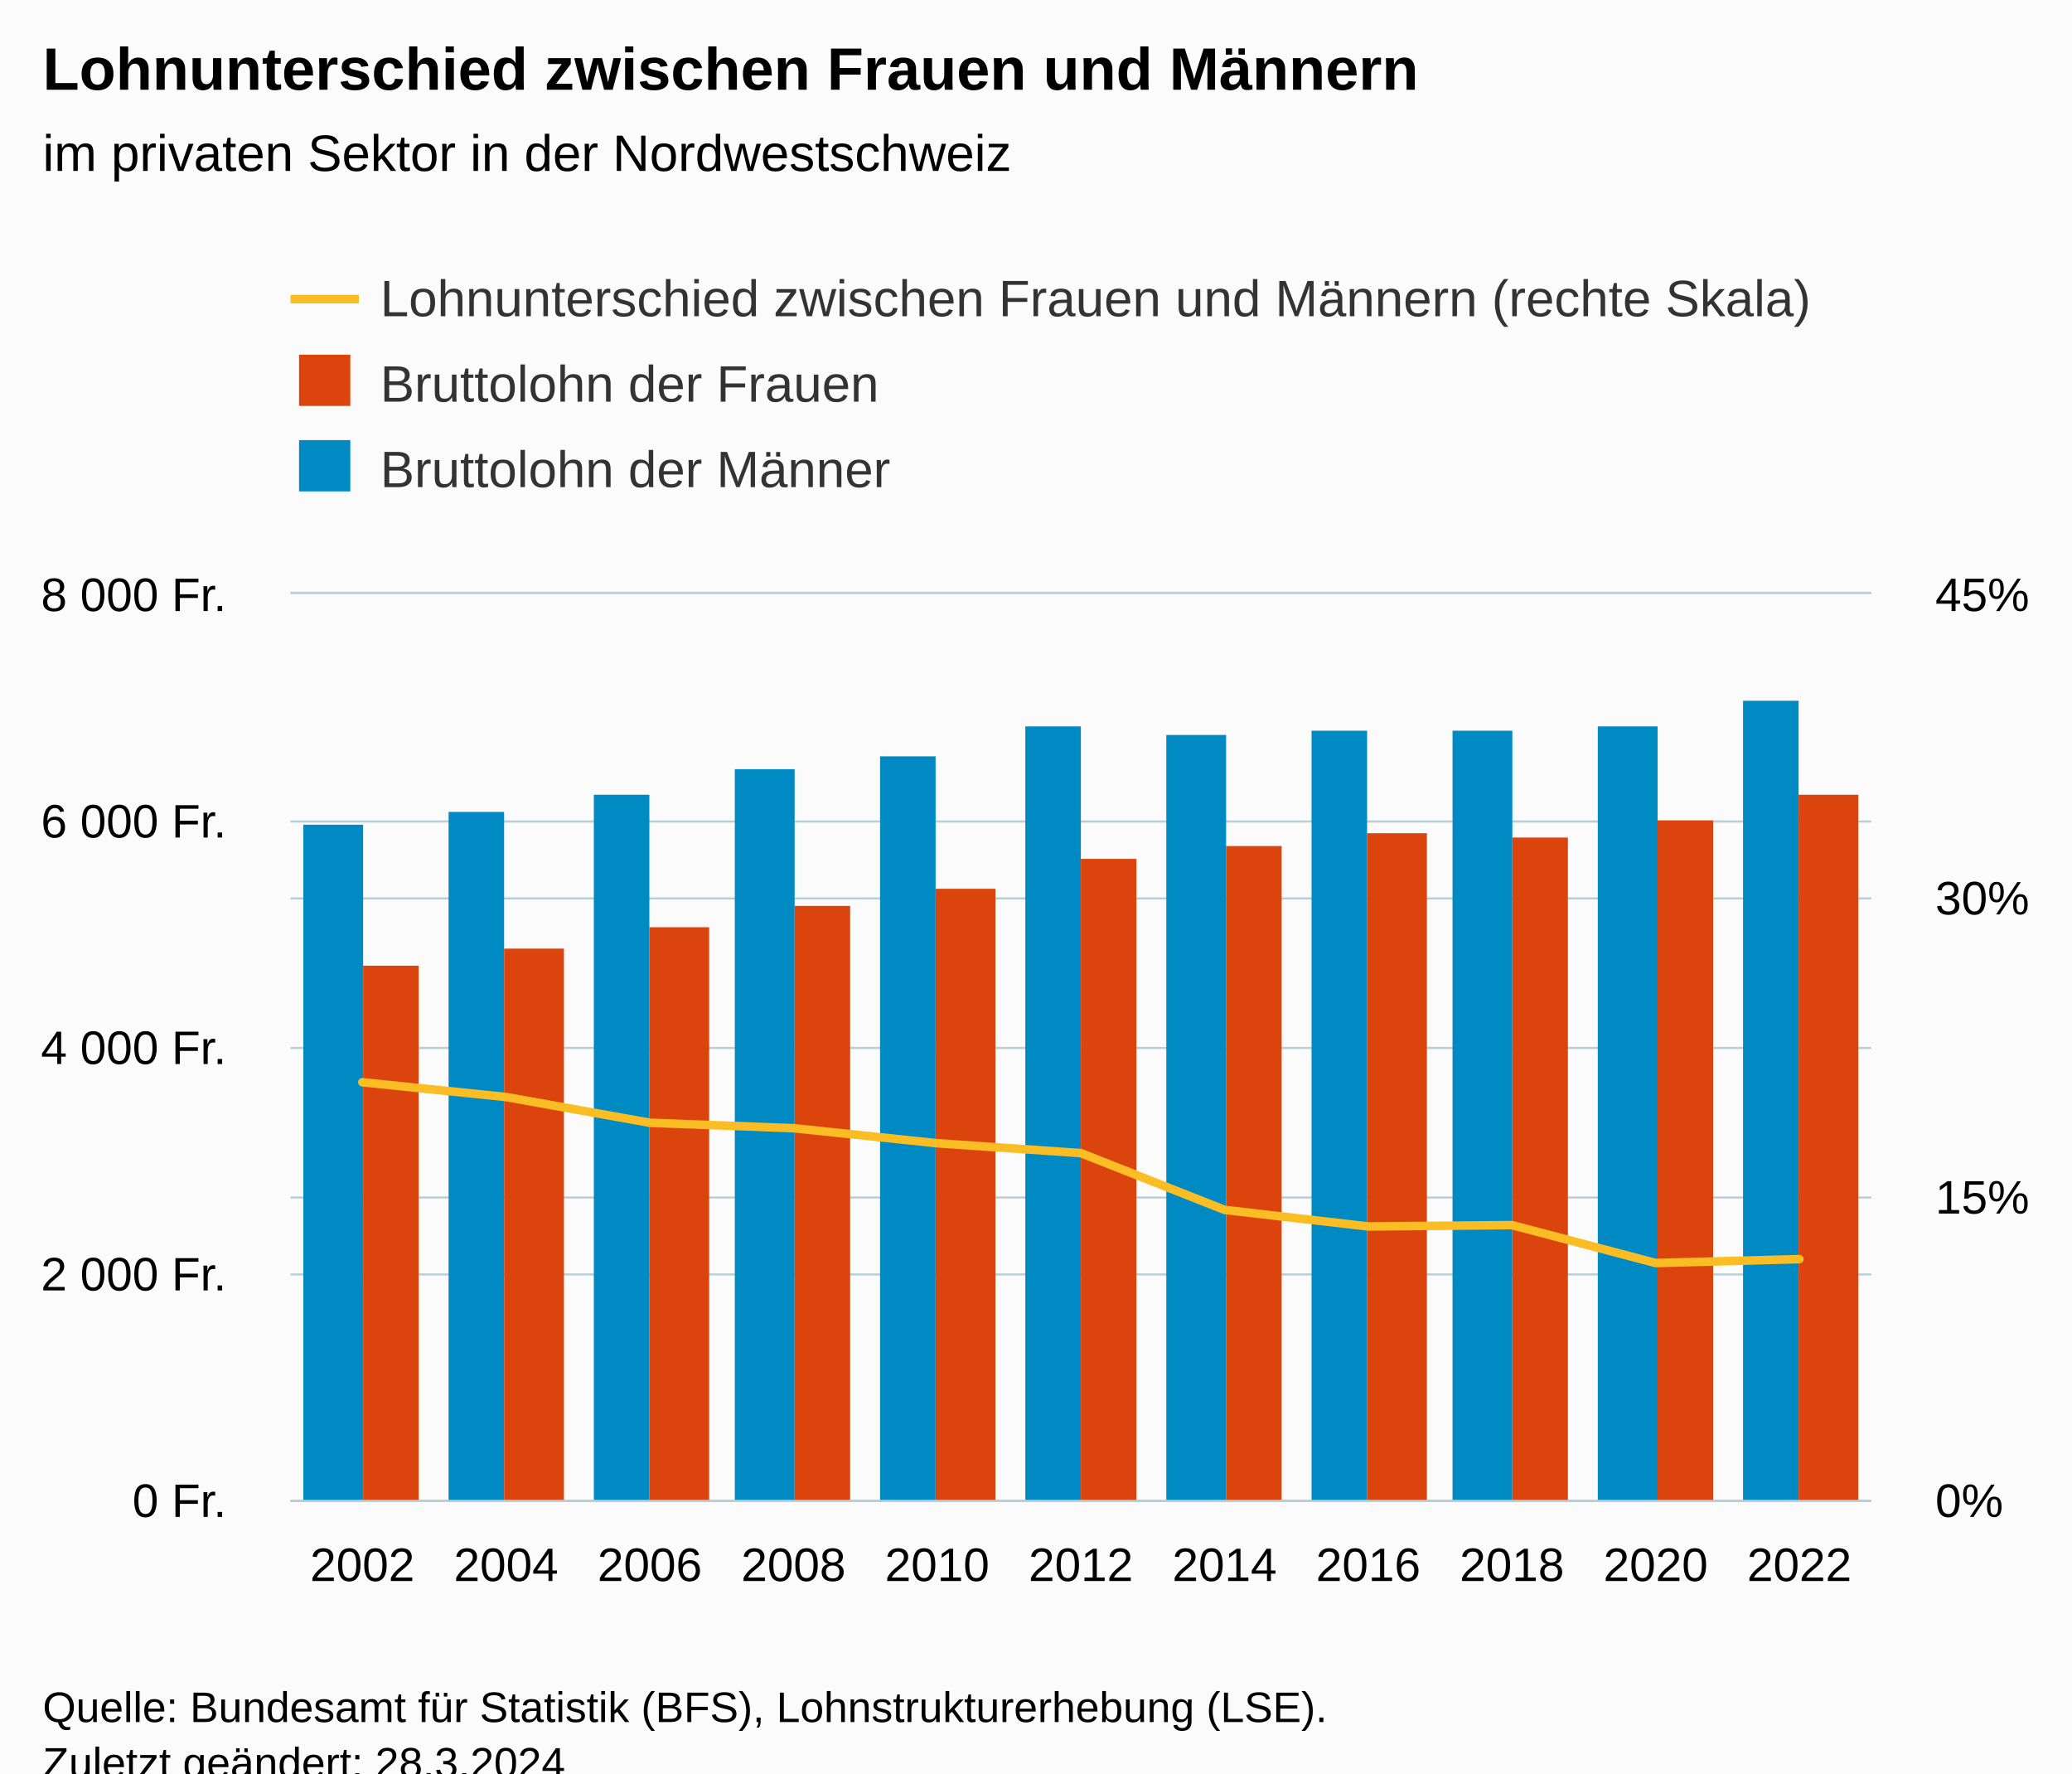
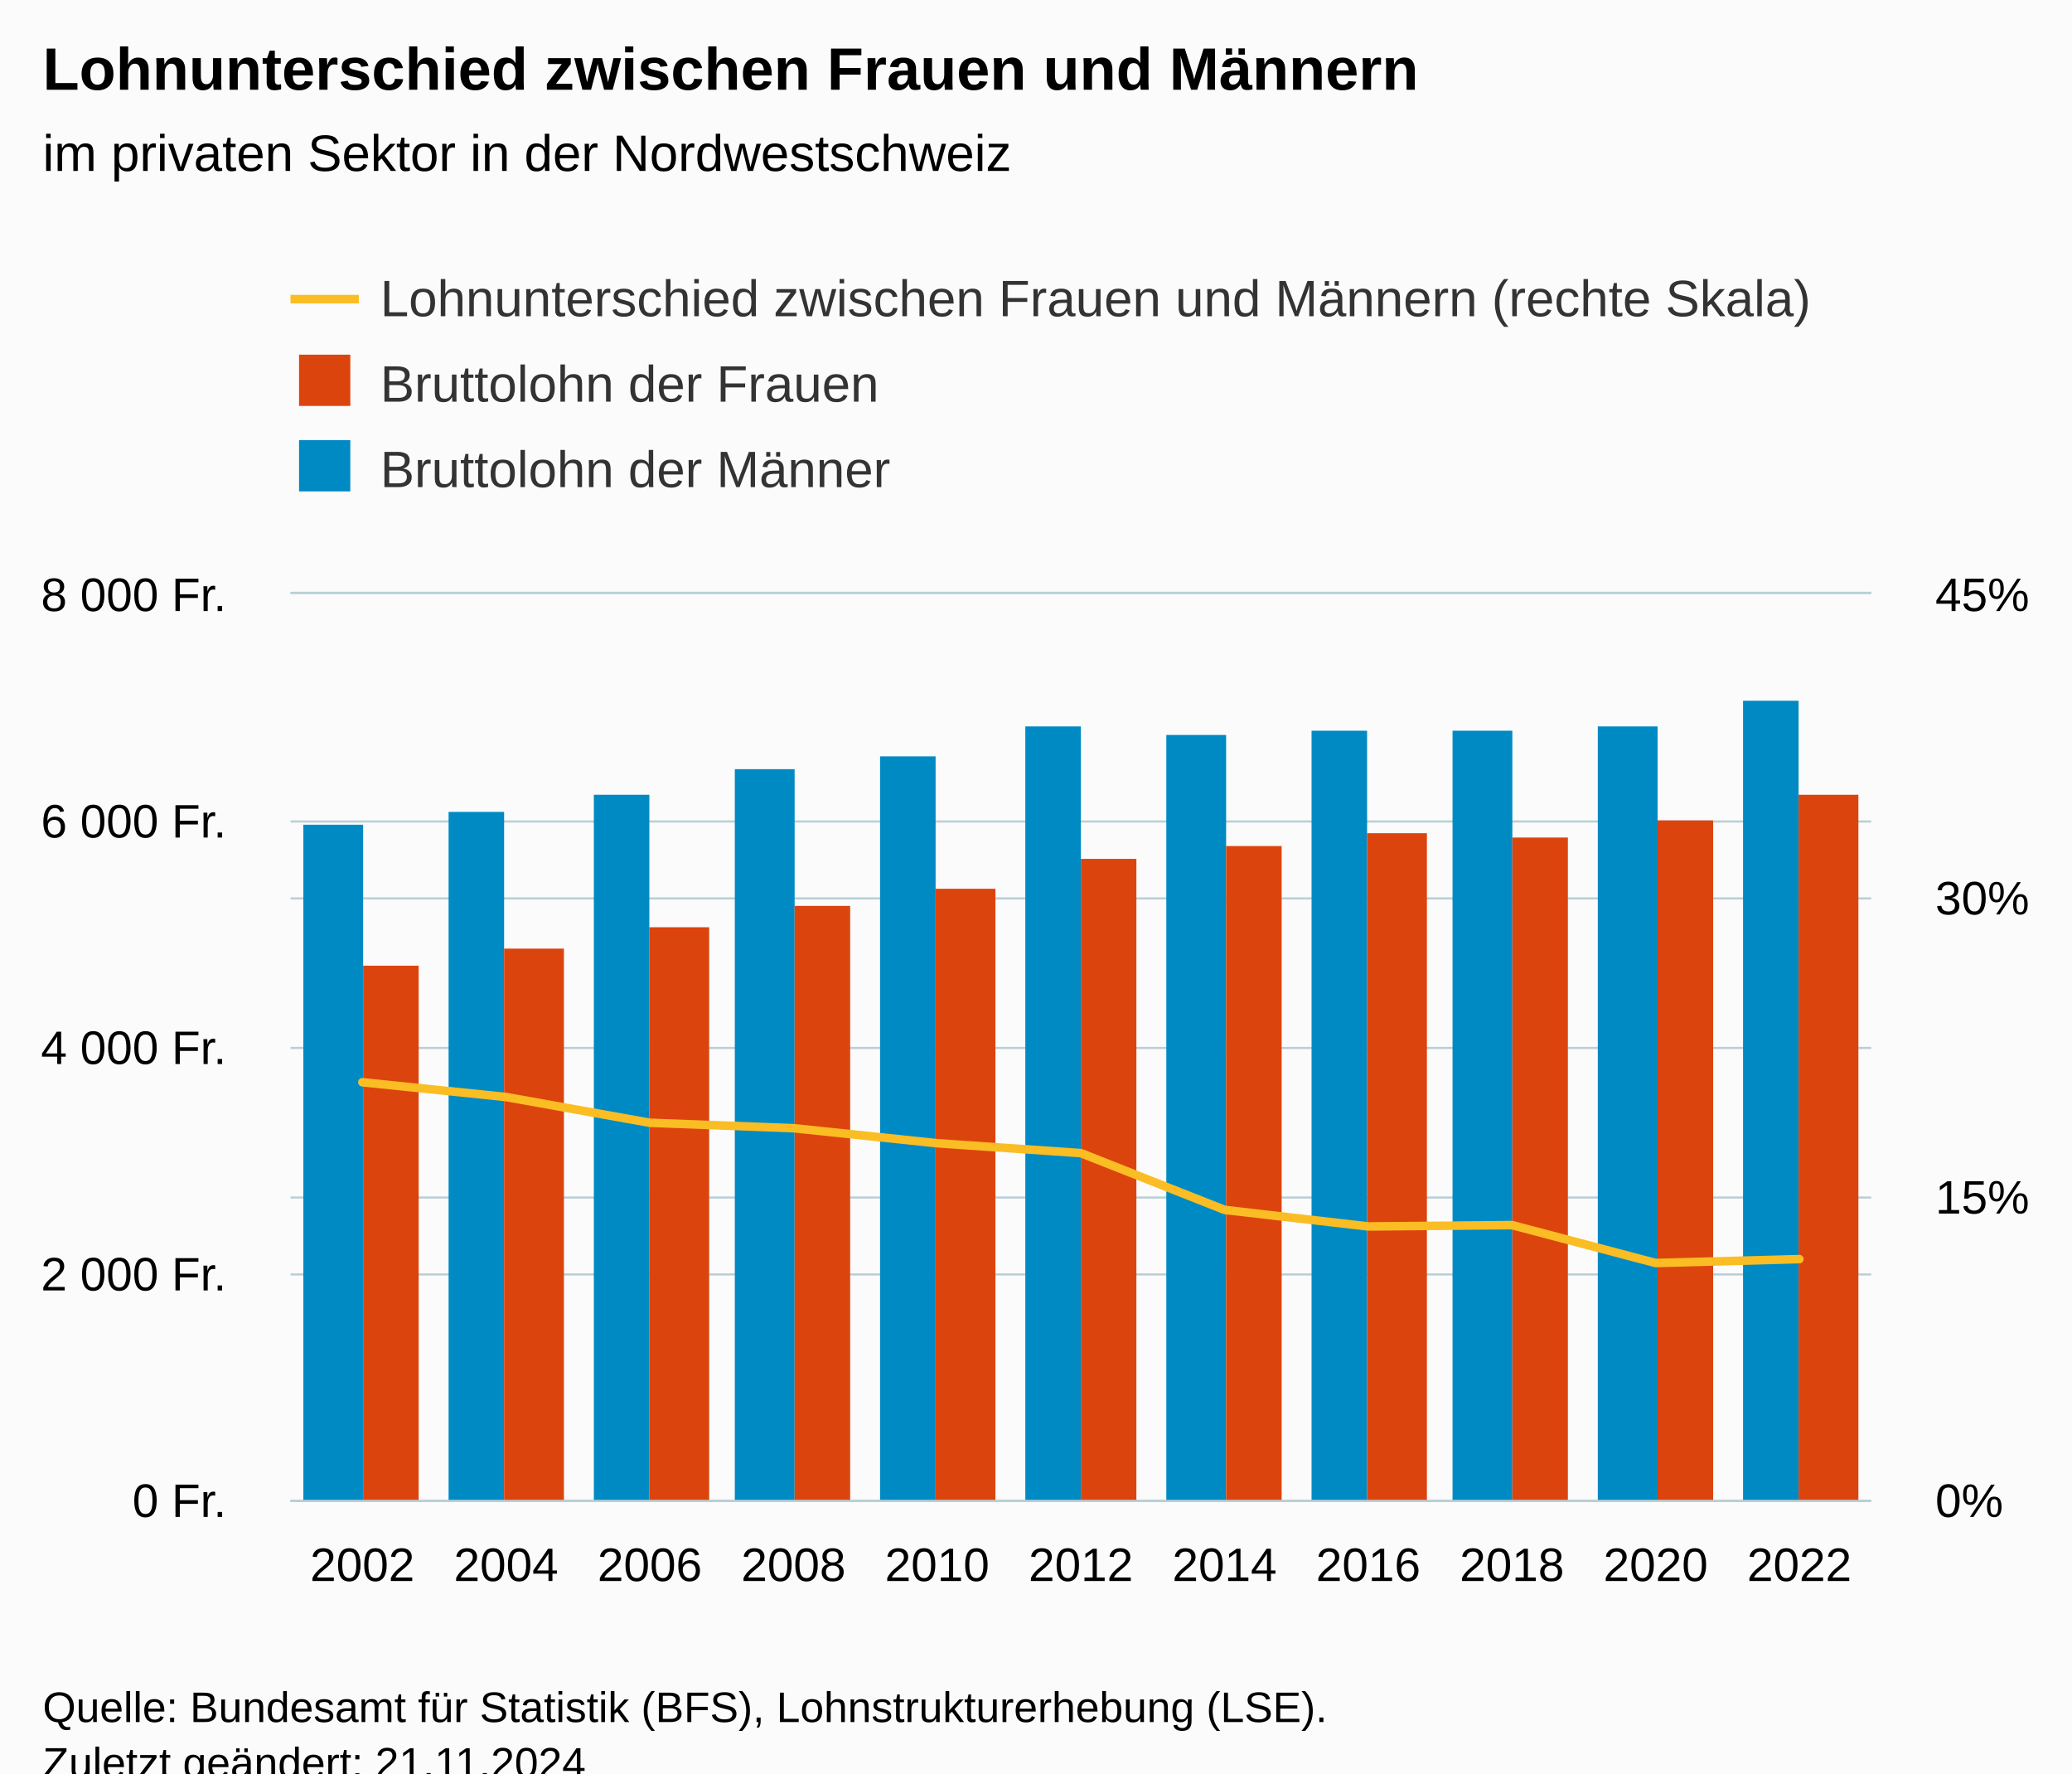
<svg xmlns="http://www.w3.org/2000/svg" version="1.1" class="highcharts-root" style="font-family:Arial;font-size:12px;" viewBox="0 0 485 415">
  <defs>
-     <clipPath id="highcharts-pdvz7xs-42-">
+     <clipPath id="highcharts-bfbl7am-42-">
      <rect x="0" y="0" width="370" height="212" fill="none" />
    </clipPath>
-     <clipPath id="highcharts-pdvz7xs-54-">
+     <clipPath id="highcharts-bfbl7am-54-">
      <rect x="0" y="0" width="370" height="212" fill="none" />
    </clipPath>
-     <clipPath id="highcharts-pdvz7xs-77-">
+     <clipPath id="highcharts-bfbl7am-77-">
      <rect x="0" y="0" width="370" height="212" fill="none" />
    </clipPath>
-     <clipPath id="highcharts-pdvz7xs-78-">
+     <clipPath id="highcharts-bfbl7am-78-">
      <rect x="68" y="139" width="370" height="212" fill="none" />
    </clipPath>
  </defs>
  <rect fill="#fbfbfb" class="highcharts-background" x="0" y="0" width="485" height="428" rx="0" ry="0" />
  <rect fill="none" class="highcharts-plot-background" x="68" y="139" width="370" height="212" />
  <g class="highcharts-pane-group" data-z-index="0" />
  <g class="highcharts-grid highcharts-xaxis-grid" data-z-index="1">
    <path fill="none" data-z-index="1" class="highcharts-grid-line" d="M 101.5 139 L 101.5 351" opacity="1" />
    <path fill="none" data-z-index="1" class="highcharts-grid-line" d="M 134.5 139 L 134.5 351" opacity="1" />
    <path fill="none" data-z-index="1" class="highcharts-grid-line" d="M 168.5 139 L 168.5 351" opacity="1" />
    <path fill="none" data-z-index="1" class="highcharts-grid-line" d="M 202.5 139 L 202.5 351" opacity="1" />
    <path fill="none" data-z-index="1" class="highcharts-grid-line" d="M 235.5 139 L 235.5 351" opacity="1" />
    <path fill="none" data-z-index="1" class="highcharts-grid-line" d="M 269.5 139 L 269.5 351" opacity="1" />
    <path fill="none" data-z-index="1" class="highcharts-grid-line" d="M 302.5 139 L 302.5 351" opacity="1" />
    <path fill="none" data-z-index="1" class="highcharts-grid-line" d="M 336.5 139 L 336.5 351" opacity="1" />
    <path fill="none" data-z-index="1" class="highcharts-grid-line" d="M 370.5 139 L 370.5 351" opacity="1" />
    <path fill="none" data-z-index="1" class="highcharts-grid-line" d="M 403.5 139 L 403.5 351" opacity="1" />
    <path fill="none" data-z-index="1" class="highcharts-grid-line" d="M 437.5 139 L 437.5 351" opacity="1" />
    <path fill="none" data-z-index="1" class="highcharts-grid-line" d="M 67.5 139 L 67.5 351" opacity="1" />
  </g>
  <g class="highcharts-grid highcharts-yaxis-grid" data-z-index="1">
    <path fill="none" stroke="#B9CFD7" stroke-width="0.5" data-z-index="1" class="highcharts-grid-line" d="M 68 351.25 L 438 351.25" opacity="1" />
    <path fill="none" stroke="#B9CFD7" stroke-width="0.5" data-z-index="1" class="highcharts-grid-line" d="M 68 280.25 L 438 280.25" opacity="1" />
    <path fill="none" stroke="#B9CFD7" stroke-width="0.5" data-z-index="1" class="highcharts-grid-line" d="M 68 210.25 L 438 210.25" opacity="1" />
    <path fill="none" stroke="#B9CFD7" stroke-width="0.5" data-z-index="1" class="highcharts-grid-line" d="M 68 138.75 L 438 138.75" opacity="1" />
  </g>
  <g class="highcharts-grid highcharts-yaxis-grid" data-z-index="1">
    <path fill="none" stroke="#B9CFD7" stroke-width="0.5" data-z-index="1" class="highcharts-grid-line" d="M 68 351.25 L 438 351.25" opacity="1" />
    <path fill="none" stroke="#B9CFD7" stroke-width="0.5" data-z-index="1" class="highcharts-grid-line" d="M 68 298.25 L 438 298.25" opacity="1" />
    <path fill="none" stroke="#B9CFD7" stroke-width="0.5" data-z-index="1" class="highcharts-grid-line" d="M 68 245.25 L 438 245.25" opacity="1" />
    <path fill="none" stroke="#B9CFD7" stroke-width="0.5" data-z-index="1" class="highcharts-grid-line" d="M 68 192.25 L 438 192.25" opacity="1" />
    <path fill="none" stroke="#B9CFD7" stroke-width="0.5" data-z-index="1" class="highcharts-grid-line" d="M 68 138.75 L 438 138.75" opacity="1" />
  </g>
  <rect fill="none" class="highcharts-plot-border" data-z-index="1" x="68" y="139" width="370" height="212" />
  <g class="highcharts-axis highcharts-xaxis" data-z-index="2">
    <path fill="none" class="highcharts-axis-line" stroke="#B9CFD7" stroke-width="0.5" data-z-index="7" d="M 68 351.25 L 438 351.25" />
  </g>
  <g class="highcharts-axis highcharts-yaxis" data-z-index="2">
    <path fill="none" class="highcharts-axis-line" data-z-index="7" d="M 438 139 L 438 351" />
  </g>
  <g class="highcharts-axis highcharts-yaxis" data-z-index="2">
    <path fill="none" class="highcharts-axis-line" data-z-index="7" d="M 68 139 L 68 351" />
  </g>
  <g class="highcharts-series-group" data-z-index="3">
-     <g class="highcharts-series highcharts-series-0 highcharts-column-series" data-z-index="0.1" opacity="1" transform="translate(68,139) scale(1 1)" clip-path="url(#highcharts-pdvz7xs-54-)">
+     <g class="highcharts-series highcharts-series-0 highcharts-column-series" data-z-index="0.1" opacity="1" transform="translate(68,139) scale(1 1)" clip-path="url(#highcharts-bfbl7am-54-)">
      <rect x="3" y="54" width="14" height="159" fill="#008AC3" opacity="1" class="highcharts-point" />
      <rect x="37" y="51" width="13" height="162" fill="#008AC3" opacity="1" class="highcharts-point" />
      <rect x="71" y="47" width="13" height="166" fill="#008AC3" opacity="1" class="highcharts-point" />
      <rect x="104" y="41" width="14" height="172" fill="#008AC3" opacity="1" class="highcharts-point" />
      <rect x="138" y="38" width="13" height="175" fill="#008AC3" opacity="1" class="highcharts-point" />
      <rect x="172" y="31" width="13" height="182" fill="#008AC3" opacity="1" class="highcharts-point" />
      <rect x="205" y="33" width="14" height="180" fill="#008AC3" opacity="1" class="highcharts-point" />
      <rect x="239" y="32" width="13" height="181" fill="#008AC3" opacity="1" class="highcharts-point" />
      <rect x="272" y="32" width="14" height="181" fill="#008AC3" opacity="1" class="highcharts-point" />
      <rect x="306" y="31" width="14" height="182" fill="#008AC3" opacity="1" class="highcharts-point" />
      <rect x="340" y="25" width="13" height="188" fill="#008AC3" opacity="1" class="highcharts-point" />
    </g>
    <g class="highcharts-markers highcharts-series-0 highcharts-column-series" data-z-index="0.1" opacity="1" transform="translate(68,139) scale(1 1)" clip-path="none" />
-     <g class="highcharts-series highcharts-series-1 highcharts-column-series" data-z-index="0.1" opacity="1" transform="translate(68,139) scale(1 1)" clip-path="url(#highcharts-pdvz7xs-54-)">
+     <g class="highcharts-series highcharts-series-1 highcharts-column-series" data-z-index="0.1" opacity="1" transform="translate(68,139) scale(1 1)" clip-path="url(#highcharts-bfbl7am-54-)">
      <rect x="17" y="87" width="13" height="126" fill="#DC440E" opacity="1" class="highcharts-point" />
      <rect x="50" y="83" width="14" height="130" fill="#DC440E" opacity="1" class="highcharts-point" />
      <rect x="84" y="78" width="14" height="135" fill="#DC440E" opacity="1" class="highcharts-point" />
      <rect x="118" y="73" width="13" height="140" fill="#DC440E" opacity="1" class="highcharts-point" />
      <rect x="151" y="69" width="14" height="144" fill="#DC440E" opacity="1" class="highcharts-point" />
      <rect x="185" y="62" width="13" height="151" fill="#DC440E" opacity="1" class="highcharts-point" />
      <rect x="219" y="59" width="13" height="154" fill="#DC440E" opacity="1" class="highcharts-point" />
      <rect x="252" y="56" width="14" height="157" fill="#DC440E" opacity="1" class="highcharts-point" />
      <rect x="286" y="57" width="13" height="156" fill="#DC440E" opacity="1" class="highcharts-point" />
      <rect x="320" y="53" width="13" height="160" fill="#DC440E" opacity="1" class="highcharts-point" />
      <rect x="353" y="47" width="14" height="166" fill="#DC440E" opacity="1" class="highcharts-point" />
    </g>
    <g class="highcharts-markers highcharts-series-1 highcharts-column-series" data-z-index="0.1" opacity="1" transform="translate(68,139) scale(1 1)" clip-path="none" />
-     <g class="highcharts-series highcharts-series-2 highcharts-line-series" data-z-index="0.1" opacity="1" transform="translate(68,139) scale(1 1)" clip-path="url(#highcharts-pdvz7xs-77-)">
+     <g class="highcharts-series highcharts-series-2 highcharts-line-series" data-z-index="0.1" opacity="1" transform="translate(68,139) scale(1 1)" clip-path="url(#highcharts-bfbl7am-77-)">
      <path fill="none" d="M 16.818 114.271 L 50.455 117.732 L 84.091 123.756 L 117.727 125.026 L 151.364 128.549 L 185 130.854 L 218.636 144.145 L 252.273 148.02 L 285.909 147.701 L 319.545 156.579 L 353.182 155.666" class="highcharts-graph" data-z-index="1" stroke="#fabd24" stroke-width="2" stroke-linejoin="round" stroke-linecap="round" />
    </g>
    <g class="highcharts-markers highcharts-series-2 highcharts-line-series" data-z-index="0.1" opacity="1" transform="translate(68,139) scale(1 1)" clip-path="none" />
  </g>
  <text x="10" text-anchor="start" class="highcharts-title" data-z-index="4" style="color:#000000;font-size:14px;font-weight:bold;fill:#000000;" y="21">
    <tspan>Lohnunterschied zwischen Frauen und Männern</tspan>
  </text>
  <text x="10" text-anchor="start" class="highcharts-subtitle" data-z-index="4" style="color:#000000;font-size:12px;font-weight:normal;fill:#000000;" y="40">
    <tspan>im privaten Sektor in der Nordwestschweiz</tspan>
  </text>
  <text x="10" text-anchor="start" class="highcharts-caption" data-z-index="4" style="color:#666666;fill:#666666;" y="385" />
  <g class="highcharts-legend" data-z-index="7" transform="translate(60,56)">
    <rect fill="none" class="highcharts-legend-box" rx="0" ry="0" x="0" y="0" width="380" height="71" visibility="visible" />
    <g data-z-index="1">
      <g>
        <g class="highcharts-legend-item highcharts-line-series highcharts-color-undefined highcharts-series-2" data-z-index="1" transform="translate(8,3)">
          <path fill="none" d="M 0 11 L 16 11" class="highcharts-graph" stroke="#fabd24" stroke-width="2" />
          <text x="21" style="color:#333333;cursor:pointer;font-size:12px;font-weight:normal;fill:#333333;" text-anchor="start" data-z-index="2" y="15">
            <tspan>Lohnunterschied zwischen Frauen und Männern (rechte Skala)</tspan>
          </text>
        </g>
        <g class="highcharts-legend-item highcharts-column-series highcharts-color-undefined highcharts-series-1" data-z-index="1" transform="translate(8,23)">
          <text x="21" y="15" style="color:#333333;cursor:pointer;font-size:12px;font-weight:normal;fill:#333333;" text-anchor="start" data-z-index="2">
            <tspan>Bruttolohn der Frauen</tspan>
          </text>
          <rect x="2" y="4" width="12" height="12" fill="#DC440E" class="highcharts-point" data-z-index="3" />
        </g>
        <g class="highcharts-legend-item highcharts-column-series highcharts-color-undefined highcharts-series-0" data-z-index="1" transform="translate(8,43)">
          <text x="21" y="15" style="color:#333333;cursor:pointer;font-size:12px;font-weight:normal;fill:#333333;" text-anchor="start" data-z-index="2">
            <tspan>Bruttolohn der Männer</tspan>
          </text>
          <rect x="2" y="4" width="12" height="12" fill="#008AC3" class="highcharts-point" data-z-index="3" />
        </g>
      </g>
    </g>
  </g>
  <g class="highcharts-axis-labels highcharts-xaxis-labels" data-z-index="7">
    <text x="84.818" style="color:#000000;cursor:default;font-size:11px;fill:#000000;" text-anchor="middle" transform="translate(0,0)" y="370" opacity="1">2002</text>
    <text x="118.455" style="color:#000000;cursor:default;font-size:11px;fill:#000000;" text-anchor="middle" transform="translate(0,0)" y="370" opacity="1">2004</text>
    <text x="152.091" style="color:#000000;cursor:default;font-size:11px;fill:#000000;" text-anchor="middle" transform="translate(0,0)" y="370" opacity="1">2006</text>
    <text x="185.727" style="color:#000000;cursor:default;font-size:11px;fill:#000000;" text-anchor="middle" transform="translate(0,0)" y="370" opacity="1">2008</text>
    <text x="219.364" style="color:#000000;cursor:default;font-size:11px;fill:#000000;" text-anchor="middle" transform="translate(0,0)" y="370" opacity="1">2010</text>
    <text x="253" style="color:#000000;cursor:default;font-size:11px;fill:#000000;" text-anchor="middle" transform="translate(0,0)" y="370" opacity="1">2012</text>
    <text x="286.636" style="color:#000000;cursor:default;font-size:11px;fill:#000000;" text-anchor="middle" transform="translate(0,0)" y="370" opacity="1">2014</text>
    <text x="320.273" style="color:#000000;cursor:default;font-size:11px;fill:#000000;" text-anchor="middle" transform="translate(0,0)" y="370" opacity="1">2016</text>
    <text x="353.909" style="color:#000000;cursor:default;font-size:11px;fill:#000000;" text-anchor="middle" transform="translate(0,0)" y="370" opacity="1">2018</text>
    <text x="387.545" style="color:#000000;cursor:default;font-size:11px;fill:#000000;" text-anchor="middle" transform="translate(0,0)" y="370" opacity="1">2020</text>
    <text x="421.182" style="color:#000000;cursor:default;font-size:11px;fill:#000000;" text-anchor="middle" transform="translate(0,0)" y="370" opacity="1">2022</text>
  </g>
  <g class="highcharts-axis-labels highcharts-yaxis-labels" data-z-index="7">
    <text x="453" style="color:#000000;cursor:default;font-size:11px;fill:#000000;" text-anchor="start" transform="translate(0,0)" y="355" opacity="1">0%</text>
    <text x="453" style="color:#000000;cursor:default;font-size:11px;fill:#000000;" text-anchor="start" transform="translate(0,0)" y="284" opacity="1">15%</text>
    <text x="453" style="color:#000000;cursor:default;font-size:11px;fill:#000000;" text-anchor="start" transform="translate(0,0)" y="214" opacity="1">30%</text>
    <text x="453" style="color:#000000;cursor:default;font-size:11px;fill:#000000;" text-anchor="start" transform="translate(0,0)" y="143" opacity="1">45%</text>
  </g>
  <g class="highcharts-axis-labels highcharts-yaxis-labels" data-z-index="7">
    <text x="53" style="color:#000000;cursor:default;font-size:11px;fill:#000000;" text-anchor="end" transform="translate(0,0)" y="355" opacity="1">
      <tspan>0 Fr.</tspan>
    </text>
    <text x="53" style="color:#000000;cursor:default;font-size:11px;fill:#000000;" text-anchor="end" transform="translate(0,0)" y="302" opacity="1">
      <tspan>2 000 Fr.</tspan>
    </text>
    <text x="53" style="color:#000000;cursor:default;font-size:11px;fill:#000000;" text-anchor="end" transform="translate(0,0)" y="249" opacity="1">
      <tspan>4 000 Fr.</tspan>
    </text>
    <text x="53" style="color:#000000;cursor:default;font-size:11px;fill:#000000;" text-anchor="end" transform="translate(0,0)" y="196" opacity="1">
      <tspan>6 000 Fr.</tspan>
    </text>
    <text x="53" style="color:#000000;cursor:default;font-size:11px;fill:#000000;" text-anchor="end" transform="translate(0,0)" y="143" opacity="1">
      <tspan>8 000 Fr.</tspan>
    </text>
  </g>
  <text x="10" class="highcharts-credits" text-anchor="start" data-z-index="8" style="cursor:default;color:#000000;font-size:10px;fill:#000000;" y="403">
    <tspan>Quelle: Bundesamt für Statistik (BFS), Lohnstrukturerhebung (LSE).</tspan>
-     <tspan x="10" dy="13">Zuletzt geändert: 28.3.2024</tspan>
+     <tspan x="10" dy="13">Zuletzt geändert: 21.11.2024</tspan>
  </text>
-   <g class="highcharts-control-points" data-z-index="99" clip-path="url(#highcharts-pdvz7xs-78-)" />
+   <g class="highcharts-control-points" data-z-index="99" clip-path="url(#highcharts-bfbl7am-78-)" />
</svg>
